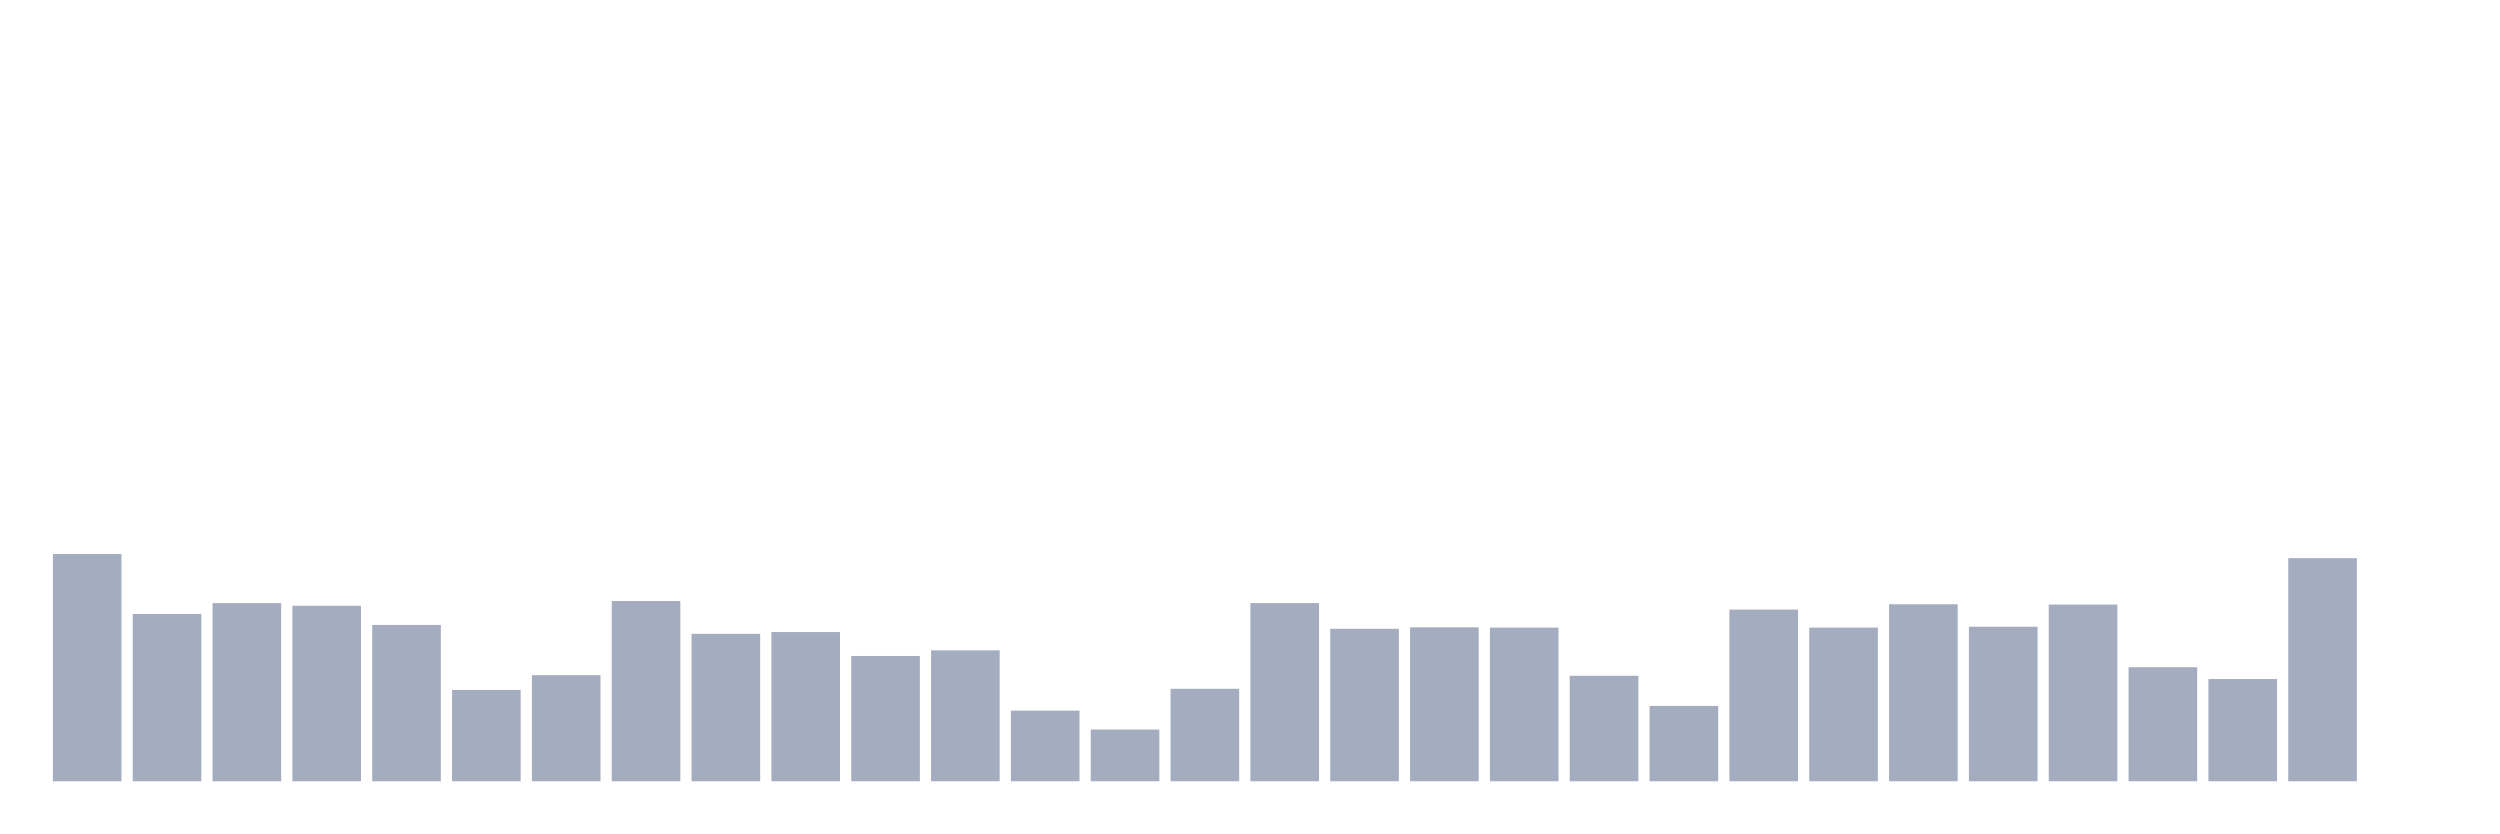
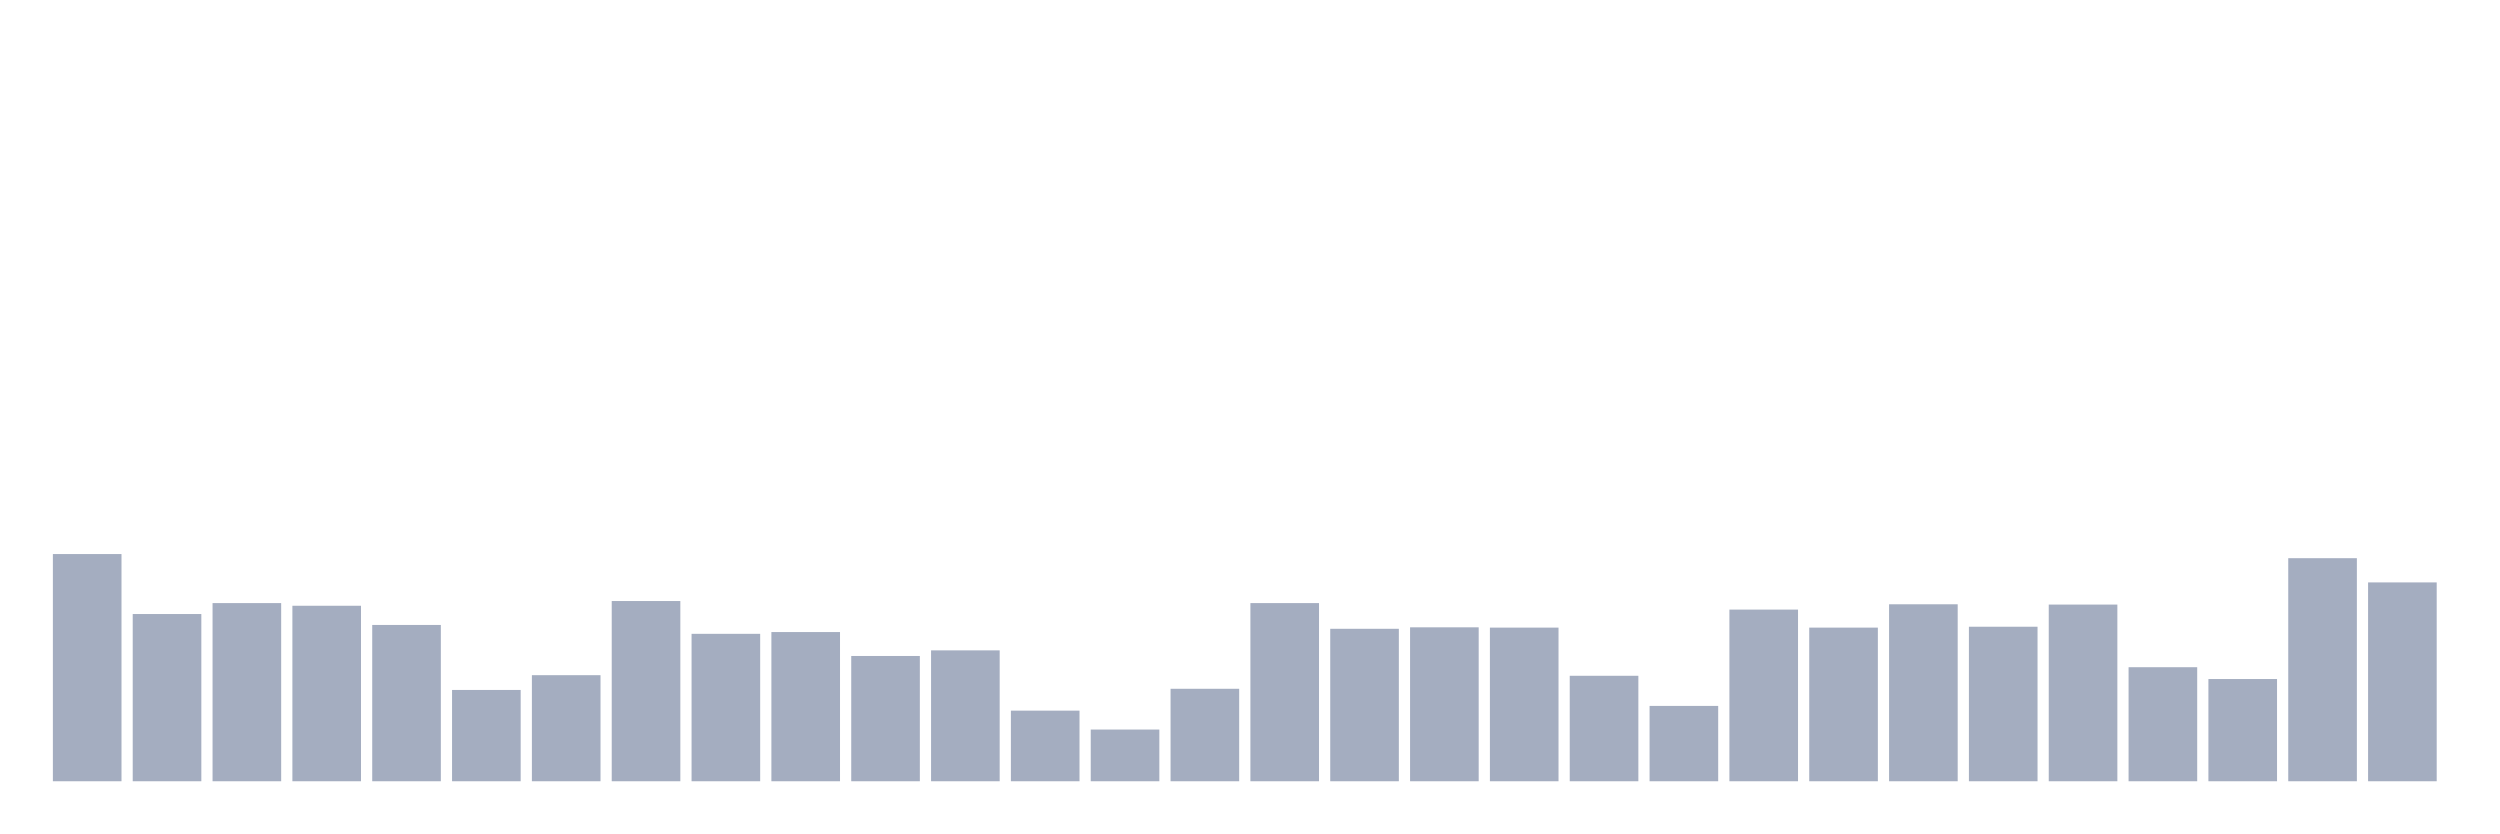
<svg xmlns="http://www.w3.org/2000/svg" viewBox="0 0 480 160">
  <g transform="translate(10,10)">
    <rect class="bar" x="0.153" width="13.175" y="96.378" height="43.622" fill="rgb(164,173,192)" />
    <rect class="bar" x="15.482" width="13.175" y="107.893" height="32.107" fill="rgb(164,173,192)" />
    <rect class="bar" x="30.81" width="13.175" y="105.794" height="34.206" fill="rgb(164,173,192)" />
    <rect class="bar" x="46.138" width="13.175" y="106.305" height="33.695" fill="rgb(164,173,192)" />
    <rect class="bar" x="61.466" width="13.175" y="109.992" height="30.008" fill="rgb(164,173,192)" />
    <rect class="bar" x="76.794" width="13.175" y="122.472" height="17.528" fill="rgb(164,173,192)" />
    <rect class="bar" x="92.123" width="13.175" y="119.635" height="20.365" fill="rgb(164,173,192)" />
    <rect class="bar" x="107.451" width="13.175" y="105.397" height="34.603" fill="rgb(164,173,192)" />
    <rect class="bar" x="122.779" width="13.175" y="111.694" height="28.306" fill="rgb(164,173,192)" />
    <rect class="bar" x="138.107" width="13.175" y="111.353" height="28.647" fill="rgb(164,173,192)" />
    <rect class="bar" x="153.436" width="13.175" y="115.948" height="24.052" fill="rgb(164,173,192)" />
    <rect class="bar" x="168.764" width="13.175" y="114.87" height="25.13" fill="rgb(164,173,192)" />
    <rect class="bar" x="184.092" width="13.175" y="126.442" height="13.558" fill="rgb(164,173,192)" />
    <rect class="bar" x="199.42" width="13.175" y="130.073" height="9.927" fill="rgb(164,173,192)" />
    <rect class="bar" x="214.748" width="13.175" y="122.245" height="17.755" fill="rgb(164,173,192)" />
    <rect class="bar" x="230.077" width="13.175" y="105.794" height="34.206" fill="rgb(164,173,192)" />
    <rect class="bar" x="245.405" width="13.175" y="110.729" height="29.271" fill="rgb(164,173,192)" />
    <rect class="bar" x="260.733" width="13.175" y="110.446" height="29.554" fill="rgb(164,173,192)" />
    <rect class="bar" x="276.061" width="13.175" y="110.502" height="29.498" fill="rgb(164,173,192)" />
    <rect class="bar" x="291.39" width="13.175" y="119.749" height="20.251" fill="rgb(164,173,192)" />
    <rect class="bar" x="306.718" width="13.175" y="125.535" height="14.465" fill="rgb(164,173,192)" />
    <rect class="bar" x="322.046" width="13.175" y="107.042" height="32.958" fill="rgb(164,173,192)" />
    <rect class="bar" x="337.374" width="13.175" y="110.502" height="29.498" fill="rgb(164,173,192)" />
    <rect class="bar" x="352.702" width="13.175" y="106.021" height="33.979" fill="rgb(164,173,192)" />
    <rect class="bar" x="368.031" width="13.175" y="110.332" height="29.668" fill="rgb(164,173,192)" />
    <rect class="bar" x="383.359" width="13.175" y="106.078" height="33.922" fill="rgb(164,173,192)" />
    <rect class="bar" x="398.687" width="13.175" y="118.104" height="21.896" fill="rgb(164,173,192)" />
    <rect class="bar" x="414.015" width="13.175" y="120.373" height="19.627" fill="rgb(164,173,192)" />
    <rect class="bar" x="429.344" width="13.175" y="97.172" height="42.828" fill="rgb(164,173,192)" />
-     <rect class="bar" x="444.672" width="13.175" y="140" height="0" fill="rgb(164,173,192)" />
+     <rect class="bar" x="444.672" width="13.175" y="101.823" height="38.177" fill="rgb(164,173,192)" />
  </g>
</svg>
